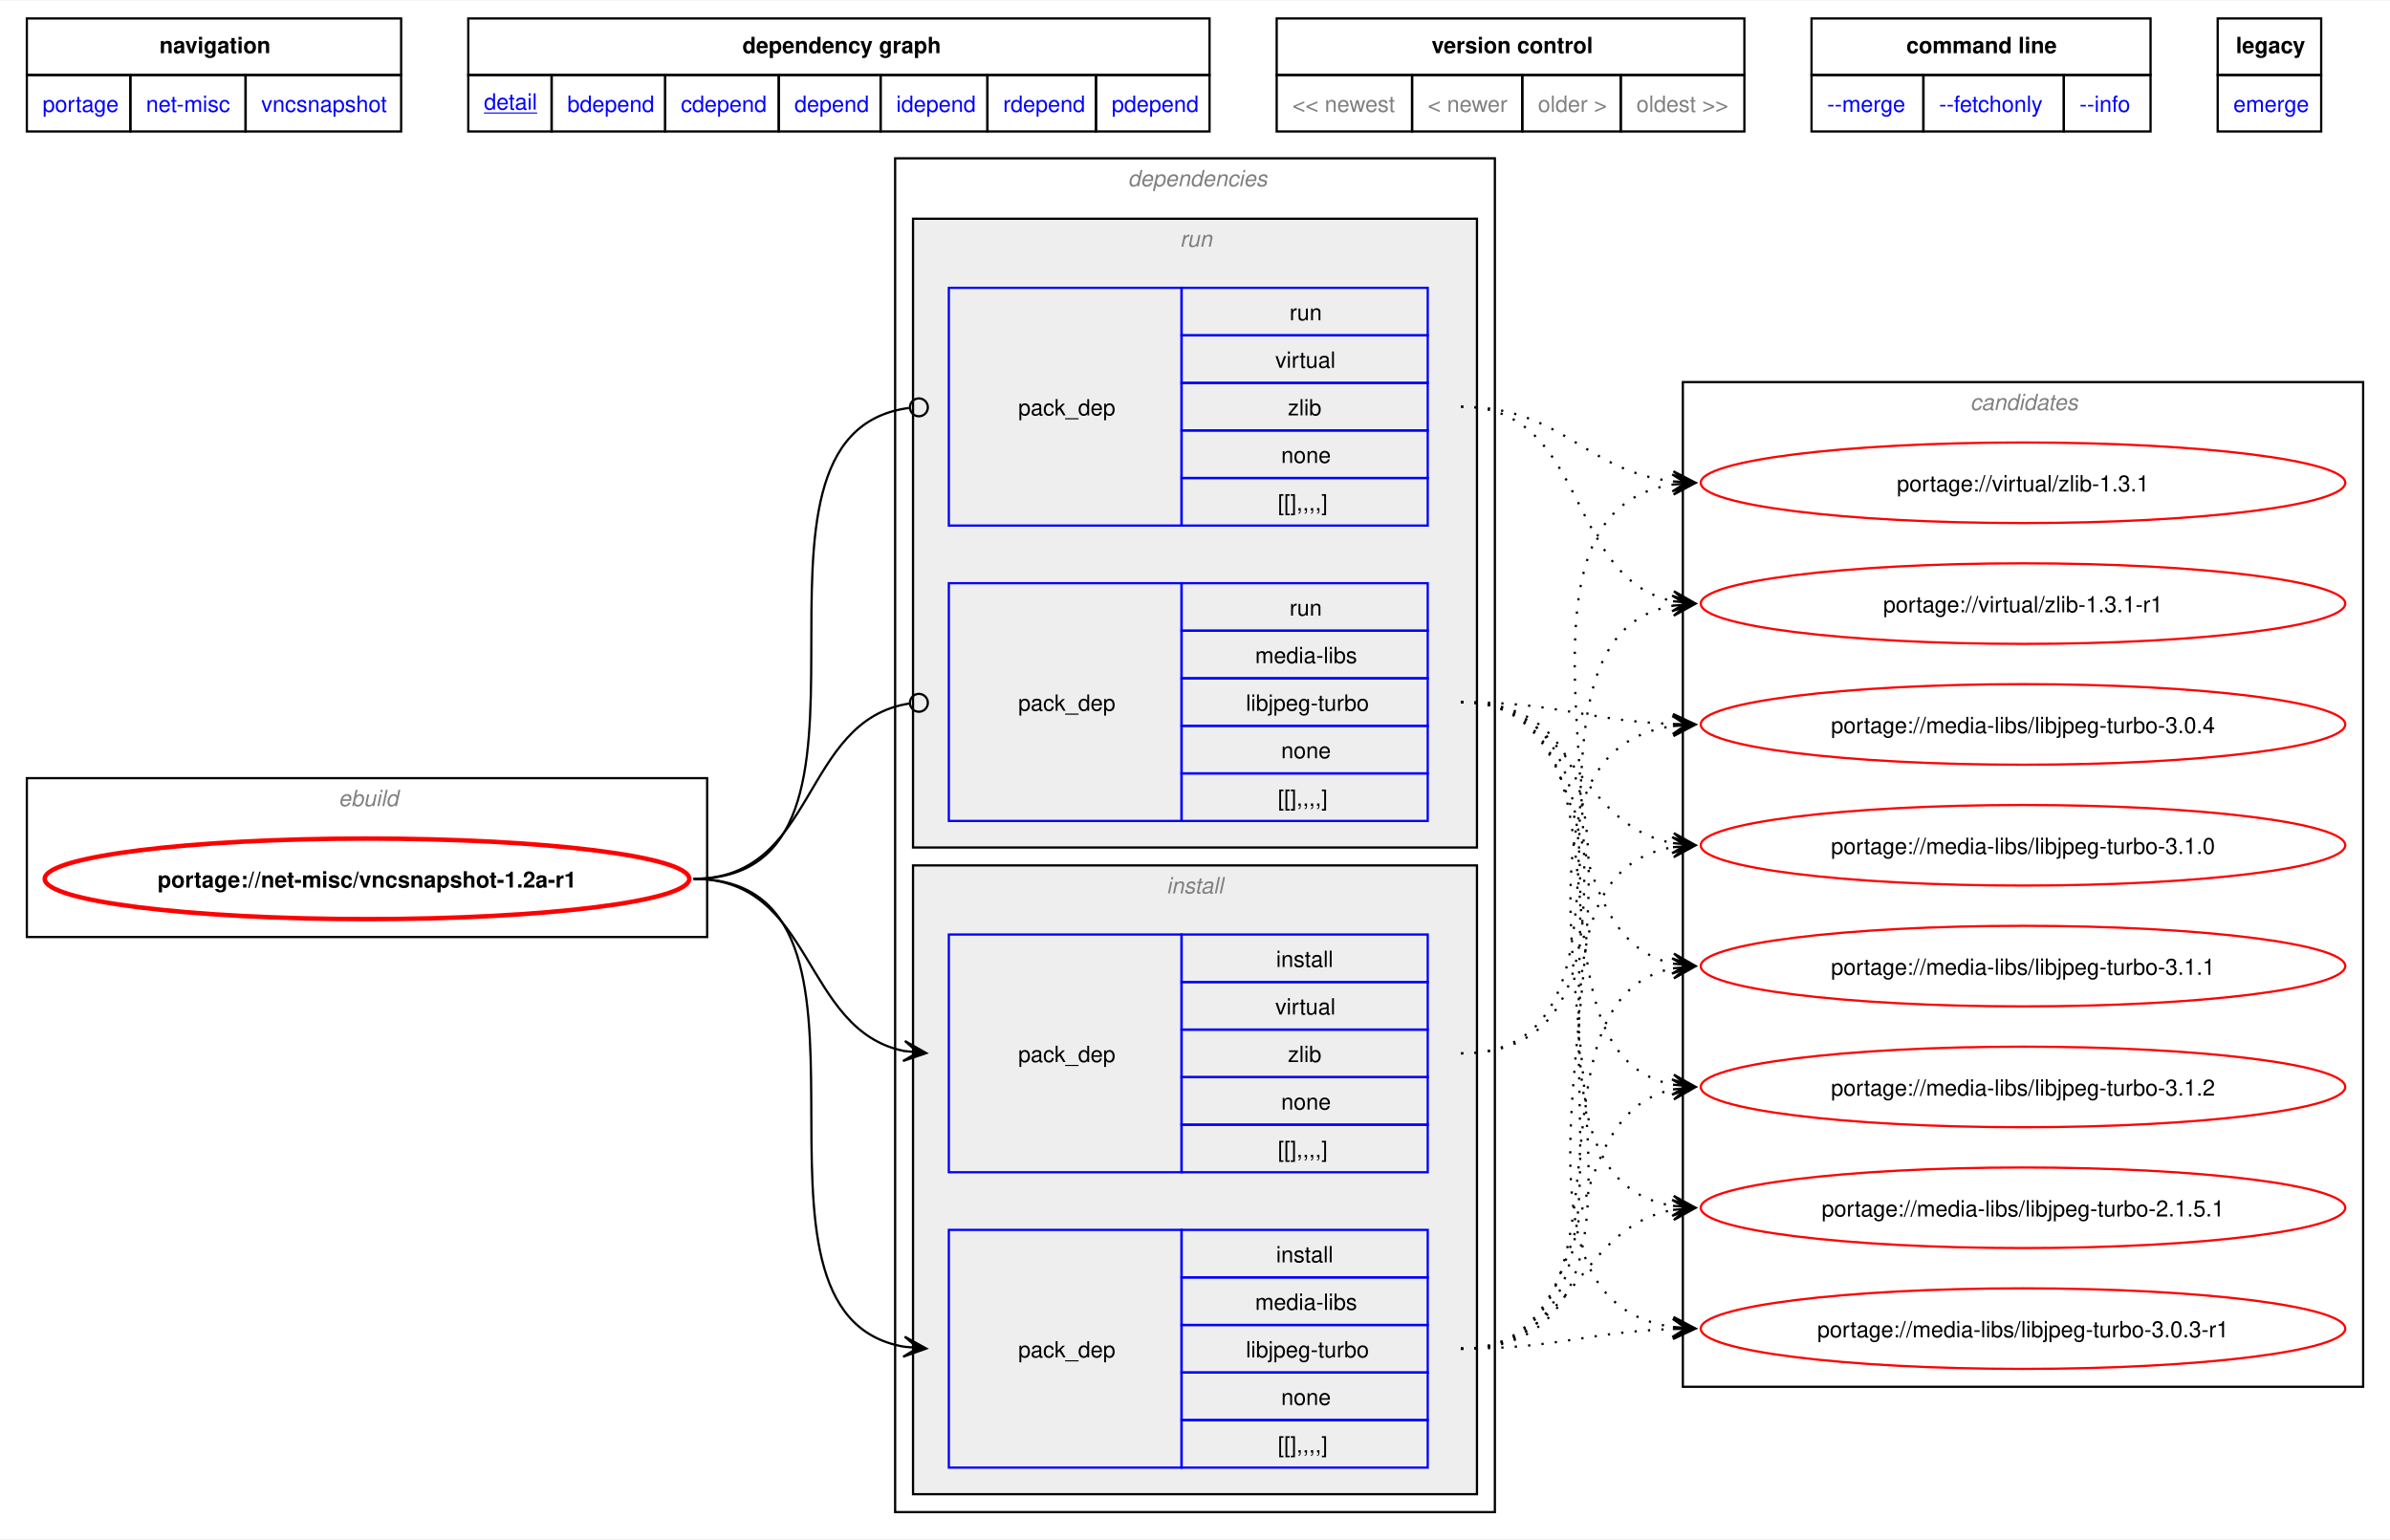
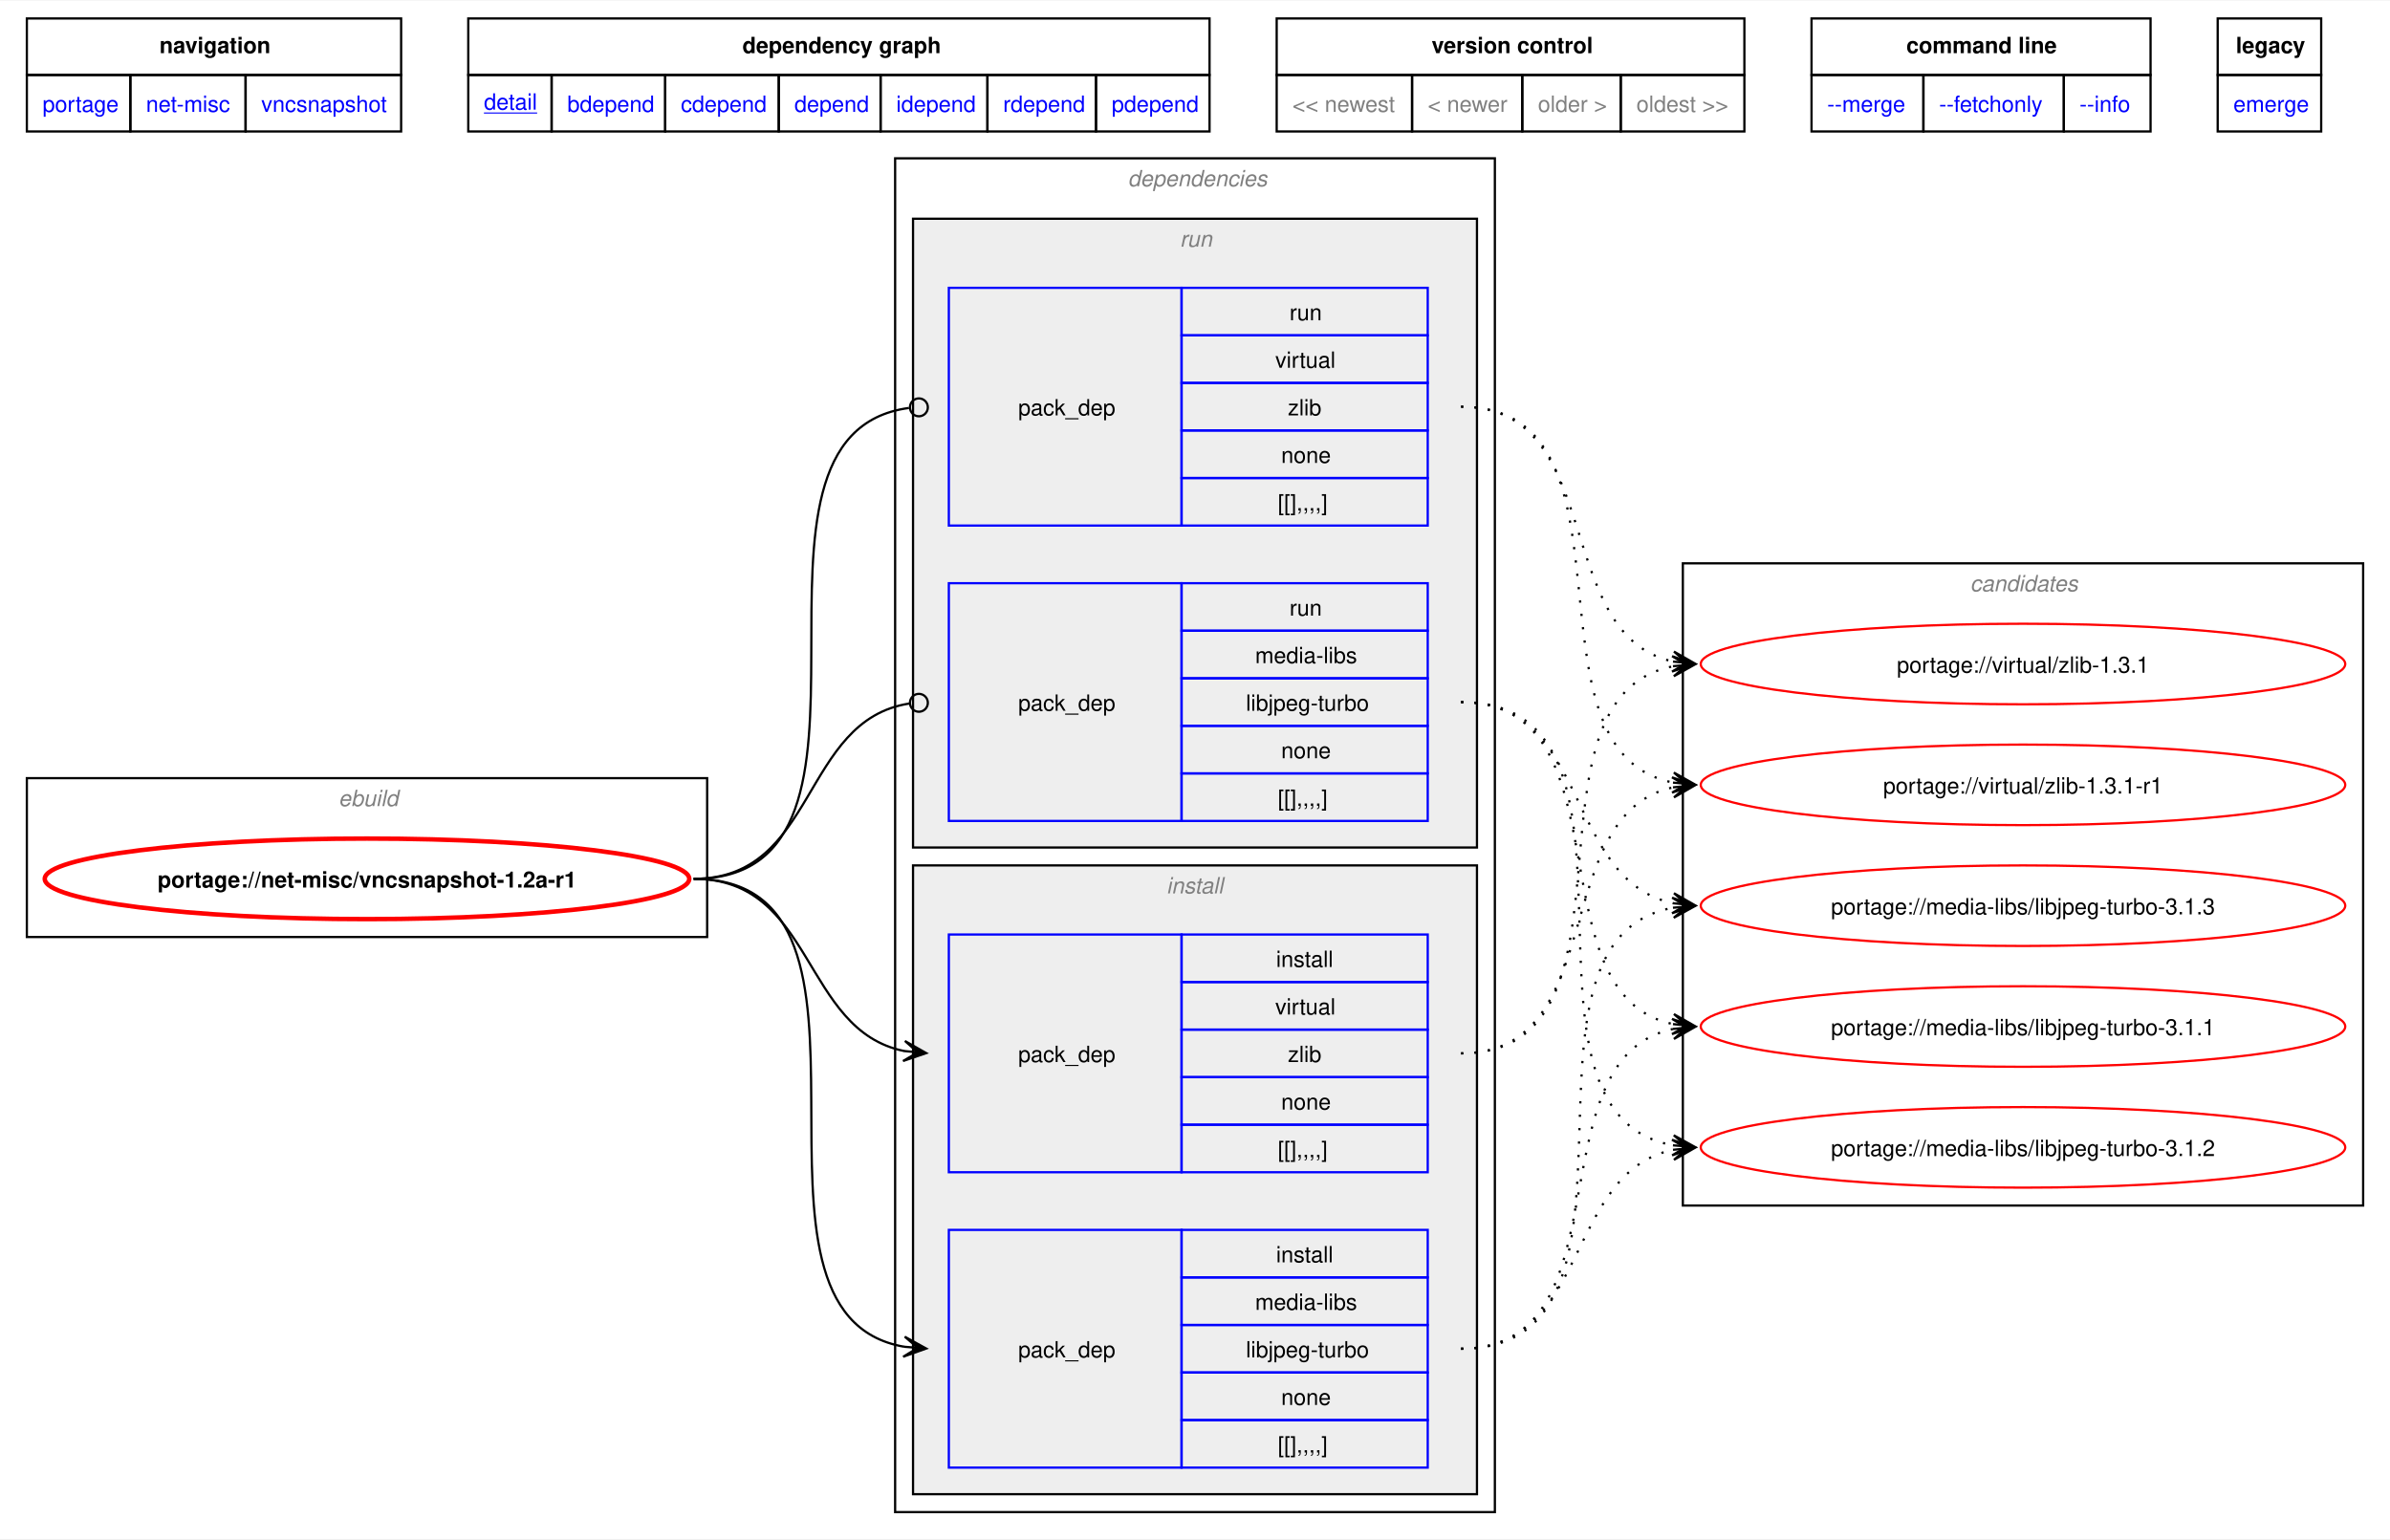
<svg xmlns="http://www.w3.org/2000/svg" xmlns:xlink="http://www.w3.org/1999/xlink" width="1068pt" height="688pt" viewBox="0.00 0.00 1068.00 687.50">
  <g id="graph0" class="graph" transform="scale(1 1) rotate(0) translate(4 683.5)">
    <polygon fill="white" stroke="none" points="-4,4 -4,-683.5 1064,-683.5 1064,4 -4,4" />
    <polygon fill="none" stroke="black" points="8,-650.25 8,-675.5 175.25,-675.5 175.25,-650.25 8,-650.25" />
    <text text-anchor="start" x="67.25" y="-660" font-family="Helvetica,sans-Serif" font-weight="bold" font-size="10.00">navigation</text>
    <polygon fill="none" stroke="black" points="205.25,-650.25 205.25,-675.5 536.5,-675.5 536.5,-650.25 205.25,-650.25" />
    <text text-anchor="start" x="327.75" y="-660" font-family="Helvetica,sans-Serif" font-weight="bold" font-size="10.00">dependency graph</text>
    <polygon fill="none" stroke="black" points="566.5,-650.25 566.5,-675.5 775.5,-675.5 775.5,-650.25 566.5,-650.25" />
    <text text-anchor="start" x="635.75" y="-660" font-family="Helvetica,sans-Serif" font-weight="bold" font-size="10.00">version control</text>
    <polygon fill="none" stroke="black" points="805.5,-650.25 805.5,-675.5 957,-675.5 957,-650.25 805.5,-650.25" />
    <text text-anchor="start" x="847.88" y="-660" font-family="Helvetica,sans-Serif" font-weight="bold" font-size="10.00">command line</text>
    <polygon fill="none" stroke="black" points="987,-650.25 987,-675.5 1033.25,-675.5 1033.25,-650.25 987,-650.25" />
    <text text-anchor="start" x="995.12" y="-660" font-family="Helvetica,sans-Serif" font-weight="bold" font-size="10.00">legacy</text>
    <g id="a_graph0_0">
      <a xlink:href="../index.html" xlink:title="repository">
        <polygon fill="none" stroke="black" points="8,-625 8,-650.25 54.25,-650.25 54.25,-625 8,-625" />
        <text text-anchor="start" x="15" y="-633.75" font-family="Helvetica,sans-Serif" font-size="10.00" fill="blue">portage</text>
      </a>
    </g>
    <g id="a_graph0_1">
      <a xlink:href="./index.html" xlink:title="repository">
        <polygon fill="none" stroke="black" points="54.25,-625 54.25,-650.25 105.75,-650.25 105.75,-625 54.25,-625" />
        <text text-anchor="start" x="61.25" y="-633.75" font-family="Helvetica,sans-Serif" font-size="10.00" fill="blue">net-misc</text>
      </a>
    </g>
    <g id="a_graph0_2">
      <a xlink:href="./vncsnapshot.html" xlink:title="repository">
        <polygon fill="none" stroke="black" points="105.75,-625 105.75,-650.25 175.25,-650.25 175.25,-625 105.75,-625" />
        <text text-anchor="start" x="112.75" y="-633.75" font-family="Helvetica,sans-Serif" font-size="10.00" fill="blue">vncsnapshot</text>
      </a>
    </g>
    <g id="a_graph0_3">
      <a xlink:href="../net-misc/vncsnapshot-1.2a-r1.svg" xlink:title="portage://net-misc/vncsnapshot-1.2a-r1">
        <polygon fill="none" stroke="black" points="205.25,-625 205.25,-650.25 242.5,-650.25 242.5,-625 205.25,-625" />
        <text text-anchor="start" x="212.25" y="-634.75" font-family="Helvetica,sans-Serif" text-decoration="underline" font-size="10.00" fill="blue">detail</text>
      </a>
    </g>
    <g id="a_graph0_4">
      <a xlink:href="../net-misc/vncsnapshot-1.2a-r1-bdepend.svg" xlink:title="portage://net-misc/vncsnapshot-1.2a-r1">
        <polygon fill="none" stroke="black" points="242.5,-625 242.5,-650.25 293.25,-650.25 293.25,-625 242.5,-625" />
        <text text-anchor="start" x="249.5" y="-633.75" font-family="Helvetica,sans-Serif" font-size="10.00" fill="blue">bdepend</text>
      </a>
    </g>
    <g id="a_graph0_5">
      <a xlink:href="../net-misc/vncsnapshot-1.2a-r1-cdepend.svg" xlink:title="portage://net-misc/vncsnapshot-1.2a-r1">
        <polygon fill="none" stroke="black" points="293.25,-625 293.25,-650.25 344,-650.25 344,-625 293.25,-625" />
        <text text-anchor="start" x="300.25" y="-633.75" font-family="Helvetica,sans-Serif" font-size="10.00" fill="blue">cdepend</text>
      </a>
    </g>
    <g id="a_graph0_6">
      <a xlink:href="../net-misc/vncsnapshot-1.2a-r1-depend.svg" xlink:title="portage://net-misc/vncsnapshot-1.2a-r1">
        <polygon fill="none" stroke="black" points="344,-625 344,-650.25 389.5,-650.25 389.5,-625 344,-625" />
        <text text-anchor="start" x="351" y="-633.75" font-family="Helvetica,sans-Serif" font-size="10.00" fill="blue">depend</text>
      </a>
    </g>
    <g id="a_graph0_7">
      <a xlink:href="../net-misc/vncsnapshot-1.2a-r1-idepend.svg" xlink:title="portage://net-misc/vncsnapshot-1.2a-r1">
        <polygon fill="none" stroke="black" points="389.5,-625 389.5,-650.25 437.25,-650.25 437.25,-625 389.5,-625" />
        <text text-anchor="start" x="396.5" y="-633.75" font-family="Helvetica,sans-Serif" font-size="10.00" fill="blue">idepend</text>
      </a>
    </g>
    <g id="a_graph0_8">
      <a xlink:href="../net-misc/vncsnapshot-1.2a-r1-rdepend.svg" xlink:title="portage://net-misc/vncsnapshot-1.2a-r1">
        <polygon fill="none" stroke="black" points="437.25,-625 437.25,-650.25 485.75,-650.25 485.75,-625 437.25,-625" />
        <text text-anchor="start" x="444.25" y="-633.75" font-family="Helvetica,sans-Serif" font-size="10.00" fill="blue">rdepend</text>
      </a>
    </g>
    <g id="a_graph0_9">
      <a xlink:href="../net-misc/vncsnapshot-1.2a-r1-pdepend.svg" xlink:title="portage://net-misc/vncsnapshot-1.2a-r1">
        <polygon fill="none" stroke="black" points="485.75,-625 485.75,-650.25 536.5,-650.25 536.5,-625 485.75,-625" />
        <text text-anchor="start" x="492.75" y="-633.75" font-family="Helvetica,sans-Serif" font-size="10.00" fill="blue">pdepend</text>
      </a>
    </g>
    <polygon fill="none" stroke="black" points="566.5,-625 566.5,-650.25 627,-650.25 627,-625 566.5,-625" />
    <text text-anchor="start" x="573.5" y="-633.75" font-family="Helvetica,sans-Serif" font-size="10.00" fill="gray">&lt;&lt; newest</text>
    <polygon fill="none" stroke="black" points="627,-625 627,-650.25 676.25,-650.25 676.25,-625 627,-625" />
    <text text-anchor="start" x="634" y="-633.75" font-family="Helvetica,sans-Serif" font-size="10.00" fill="gray">&lt; newer</text>
    <polygon fill="none" stroke="black" points="676.25,-625 676.25,-650.25 720.25,-650.25 720.25,-625 676.25,-625" />
    <text text-anchor="start" x="683.25" y="-633.75" font-family="Helvetica,sans-Serif" font-size="10.00" fill="gray">older &gt;</text>
    <polygon fill="none" stroke="black" points="720.25,-625 720.25,-650.25 775.5,-650.25 775.5,-625 720.25,-625" />
    <text text-anchor="start" x="727.25" y="-633.75" font-family="Helvetica,sans-Serif" font-size="10.00" fill="gray">oldest &gt;&gt;</text>
    <g id="a_graph0_10">
      <a xlink:href="../net-misc/vncsnapshot-1.2a-r1-merge.svg" xlink:title="portage://net-misc/vncsnapshot-1.2a-r1">
        <polygon fill="none" stroke="black" points="805.5,-625 805.5,-650.25 855.5,-650.25 855.5,-625 805.5,-625" />
        <text text-anchor="start" x="812.5" y="-633.75" font-family="Helvetica,sans-Serif" font-size="10.00" fill="blue">--merge </text>
      </a>
    </g>
    <g id="a_graph0_11">
      <a xlink:href="../net-misc/vncsnapshot-1.2a-r1-fetchonly.svg" xlink:title="portage://net-misc/vncsnapshot-1.2a-r1">
        <polygon fill="none" stroke="black" points="855.5,-625 855.5,-650.25 918.25,-650.25 918.25,-625 855.5,-625" />
        <text text-anchor="start" x="862.5" y="-633.75" font-family="Helvetica,sans-Serif" font-size="10.00" fill="blue">--fetchonly </text>
      </a>
    </g>
    <g id="a_graph0_12">
      <a xlink:href="../net-misc/vncsnapshot-1.2a-r1-info.svg" xlink:title="portage://net-misc/vncsnapshot-1.2a-r1">
        <polygon fill="none" stroke="black" points="918.25,-625 918.25,-650.25 957,-650.25 957,-625 918.25,-625" />
        <text text-anchor="start" x="925.25" y="-633.75" font-family="Helvetica,sans-Serif" font-size="10.00" fill="blue">--info </text>
      </a>
    </g>
    <g id="a_graph0_13">
      <a xlink:href="../net-misc/vncsnapshot-1.2a-r1-emerge.svg" xlink:title="portage://net-misc/vncsnapshot-1.2a-r1">
        <polygon fill="none" stroke="black" points="987,-625 987,-650.25 1033.25,-650.25 1033.25,-625 987,-625" />
        <text text-anchor="start" x="994" y="-633.75" font-family="Helvetica,sans-Serif" font-size="10.00" fill="blue">emerge</text>
      </a>
    </g>
    <g id="clust1" class="cluster">
      <polygon fill="none" stroke="black" points="8,-265 8,-336 312,-336 312,-265 8,-265" />
      <text text-anchor="start" x="147.25" y="-323.5" font-family="Helvetica,sans-Serif" font-style="italic" font-size="10.00" fill="gray">ebuild</text>
    </g>
    <g id="clust2" class="cluster">
      <polygon fill="none" stroke="black" points="396,-8 396,-613 664,-613 664,-8 396,-8" />
      <text text-anchor="start" x="500" y="-600.5" font-family="Helvetica,sans-Serif" font-style="italic" font-size="10.00" fill="gray">dependencies</text>
    </g>
    <g id="clust3" class="cluster">
      <polygon fill="#eeeeee" stroke="black" points="404,-16 404,-297 656,-297 656,-16 404,-16" />
      <text text-anchor="start" x="517.25" y="-284.5" font-family="Helvetica,sans-Serif" font-style="italic" font-size="10.00" fill="gray">install</text>
    </g>
    <g id="clust7" class="cluster">
      <polygon fill="#eeeeee" stroke="black" points="404,-305 404,-586 656,-586 656,-305 404,-305" />
      <text text-anchor="start" x="523.25" y="-573.5" font-family="Helvetica,sans-Serif" font-style="italic" font-size="10.00" fill="gray">run</text>
    </g>
    <g id="clust10" class="cluster">
-       <polygon fill="none" stroke="black" points="748,-64 748,-513 1052,-513 1052,-64 748,-64" />
-       <text text-anchor="start" x="876.38" y="-500.5" font-family="Helvetica,sans-Serif" font-style="italic" font-size="10.00" fill="gray">candidates</text>
+       <polygon fill="none" stroke="black" points="748,-145 748,-432 1052,-432 1052,-145 748,-145" />
+       <text text-anchor="start" x="876.38" y="-419.5" font-family="Helvetica,sans-Serif" font-style="italic" font-size="10.00" fill="gray">candidates</text>
    </g>
    <g id="node1" class="node">
      <g id="a_node1">
        <a xlink:href="../net-misc/vncsnapshot-1.2a-r1.svg" xlink:title="portage://net-misc/vncsnapshot-1.2a-r1">
          <ellipse fill="none" stroke="red" stroke-width="2" cx="160" cy="-291" rx="144" ry="18" />
          <text text-anchor="middle" x="160" y="-287.12" font-family="Helvetica,sans-Serif" font-weight="bold" font-size="10.00">portage://net-misc/vncsnapshot-1.2a-r1</text>
        </a>
      </g>
    </g>
    <g id="node2" class="node">
      <polygon fill="none" stroke="blue" points="420,-27.88 420,-134.12 524,-134.12 524,-27.88 420,-27.88" />
      <text text-anchor="start" x="451" y="-77.12" font-family="Helvetica,sans-Serif" font-size="10.00">pack_dep</text>
      <polygon fill="none" stroke="blue" points="524,-112.88 524,-134.12 634,-134.12 634,-112.88 524,-112.88" />
      <text text-anchor="start" x="566.25" y="-119.62" font-family="Helvetica,sans-Serif" font-size="10.00">install</text>
      <polygon fill="none" stroke="blue" points="524,-91.62 524,-112.88 634,-112.88 634,-91.62 524,-91.62" />
      <text text-anchor="start" x="556.88" y="-98.38" font-family="Helvetica,sans-Serif" font-size="10.00">media-libs</text>
      <polygon fill="none" stroke="blue" points="524,-70.38 524,-91.62 634,-91.62 634,-70.38 524,-70.38" />
      <text text-anchor="start" x="552.75" y="-77.12" font-family="Helvetica,sans-Serif" font-size="10.00">libjpeg-turbo</text>
      <polygon fill="none" stroke="blue" points="524,-49.12 524,-70.38 634,-70.38 634,-49.12 524,-49.12" />
      <text text-anchor="start" x="568.5" y="-55.88" font-family="Helvetica,sans-Serif" font-size="10.00">none</text>
      <polygon fill="none" stroke="blue" points="524,-27.88 524,-49.12 634,-49.12 634,-27.88 524,-27.88" />
      <text text-anchor="start" x="567" y="-34.62" font-family="Helvetica,sans-Serif" font-size="10.00">[[],,,,]</text>
    </g>
    <g id="edge1" class="edge">
      <path fill="none" stroke="black" d="M305.98,-291C406.38,-291 314.33,-96.69 400.07,-81.89" />
      <polygon fill="black" stroke="black" points="409.9,-81.1 400.29,-86.39 406.13,-81.4 399.93,-81.9 399.93,-81.9 399.93,-81.9 406.13,-81.4 399.57,-77.42 409.9,-81.1" />
    </g>
    <g id="node3" class="node">
      <polygon fill="none" stroke="blue" points="420,-159.88 420,-266.12 524,-266.12 524,-159.88 420,-159.88" />
      <text text-anchor="start" x="451" y="-209.12" font-family="Helvetica,sans-Serif" font-size="10.00">pack_dep</text>
      <polygon fill="none" stroke="blue" points="524,-244.88 524,-266.12 634,-266.12 634,-244.88 524,-244.88" />
      <text text-anchor="start" x="566.25" y="-251.62" font-family="Helvetica,sans-Serif" font-size="10.00">install</text>
      <polygon fill="none" stroke="blue" points="524,-223.62 524,-244.88 634,-244.88 634,-223.62 524,-223.62" />
      <text text-anchor="start" x="565.88" y="-230.38" font-family="Helvetica,sans-Serif" font-size="10.00">virtual</text>
      <polygon fill="none" stroke="blue" points="524,-202.38 524,-223.62 634,-223.62 634,-202.38 524,-202.38" />
      <text text-anchor="start" x="571.5" y="-209.12" font-family="Helvetica,sans-Serif" font-size="10.00">zlib</text>
      <polygon fill="none" stroke="blue" points="524,-181.12 524,-202.38 634,-202.38 634,-181.12 524,-181.12" />
      <text text-anchor="start" x="568.5" y="-187.88" font-family="Helvetica,sans-Serif" font-size="10.00">none</text>
      <polygon fill="none" stroke="blue" points="524,-159.88 524,-181.12 634,-181.12 634,-159.88 524,-159.88" />
      <text text-anchor="start" x="567" y="-166.62" font-family="Helvetica,sans-Serif" font-size="10.00">[[],,,,]</text>
    </g>
    <g id="edge2" class="edge">
      <path fill="none" stroke="black" d="M305.98,-291C360.18,-291 354.14,-223.3 400.11,-214.04" />
      <polygon fill="black" stroke="black" points="409.9,-213.12 400.37,-218.54 406.13,-213.47 399.94,-214.06 399.94,-214.06 399.94,-214.06 406.13,-213.47 399.52,-209.58 409.9,-213.12" />
    </g>
    <g id="node4" class="node">
      <polygon fill="none" stroke="blue" points="420,-316.88 420,-423.12 524,-423.12 524,-316.88 420,-316.88" />
      <text text-anchor="start" x="451" y="-366.12" font-family="Helvetica,sans-Serif" font-size="10.00">pack_dep</text>
      <polygon fill="none" stroke="blue" points="524,-401.88 524,-423.12 634,-423.12 634,-401.88 524,-401.88" />
      <text text-anchor="start" x="572.25" y="-408.62" font-family="Helvetica,sans-Serif" font-size="10.00">run</text>
      <polygon fill="none" stroke="blue" points="524,-380.62 524,-401.88 634,-401.88 634,-380.62 524,-380.62" />
      <text text-anchor="start" x="556.88" y="-387.38" font-family="Helvetica,sans-Serif" font-size="10.00">media-libs</text>
      <polygon fill="none" stroke="blue" points="524,-359.38 524,-380.62 634,-380.62 634,-359.38 524,-359.38" />
      <text text-anchor="start" x="552.75" y="-366.12" font-family="Helvetica,sans-Serif" font-size="10.00">libjpeg-turbo</text>
      <polygon fill="none" stroke="blue" points="524,-338.12 524,-359.38 634,-359.38 634,-338.12 524,-338.12" />
      <text text-anchor="start" x="568.5" y="-344.88" font-family="Helvetica,sans-Serif" font-size="10.00">none</text>
      <polygon fill="none" stroke="blue" points="524,-316.88 524,-338.12 634,-338.12 634,-316.88 524,-316.88" />
      <text text-anchor="start" x="567" y="-323.62" font-family="Helvetica,sans-Serif" font-size="10.00">[[],,,,]</text>
    </g>
    <g id="edge3" class="edge">
      <path fill="none" stroke="black" d="M305.98,-291C361.34,-291 353.71,-361.89 402.43,-369.36" />
      <ellipse fill="none" stroke="black" cx="406.62" cy="-369.67" rx="4" ry="4" />
    </g>
    <g id="node5" class="node">
      <polygon fill="none" stroke="blue" points="420,-448.88 420,-555.12 524,-555.12 524,-448.88 420,-448.88" />
      <text text-anchor="start" x="451" y="-498.12" font-family="Helvetica,sans-Serif" font-size="10.00">pack_dep</text>
      <polygon fill="none" stroke="blue" points="524,-533.88 524,-555.12 634,-555.12 634,-533.88 524,-533.88" />
      <text text-anchor="start" x="572.25" y="-540.62" font-family="Helvetica,sans-Serif" font-size="10.00">run</text>
      <polygon fill="none" stroke="blue" points="524,-512.62 524,-533.88 634,-533.88 634,-512.62 524,-512.62" />
      <text text-anchor="start" x="565.88" y="-519.38" font-family="Helvetica,sans-Serif" font-size="10.00">virtual</text>
      <polygon fill="none" stroke="blue" points="524,-491.38 524,-512.62 634,-512.62 634,-491.38 524,-491.38" />
      <text text-anchor="start" x="571.5" y="-498.12" font-family="Helvetica,sans-Serif" font-size="10.00">zlib</text>
      <polygon fill="none" stroke="blue" points="524,-470.12 524,-491.38 634,-491.38 634,-470.12 524,-470.12" />
      <text text-anchor="start" x="568.5" y="-476.88" font-family="Helvetica,sans-Serif" font-size="10.00">none</text>
      <polygon fill="none" stroke="blue" points="524,-448.88 524,-470.12 634,-470.12 634,-448.88 524,-448.88" />
      <text text-anchor="start" x="567" y="-455.62" font-family="Helvetica,sans-Serif" font-size="10.00">[[],,,,]</text>
    </g>
    <g id="edge4" class="edge">
      <path fill="none" stroke="black" d="M305.98,-291C407.58,-291 312.47,-489.42 402.16,-501.43" />
      <ellipse fill="none" stroke="black" cx="406.62" cy="-501.71" rx="4" ry="4" />
    </g>
    <g id="node6" class="node">
      <g id="a_node6">
-         <a xlink:href="../media-libs/libjpeg-turbo-3.1.2.svg" xlink:title="portage://media-libs/libjpeg-turbo-3.1.2">
-           <ellipse fill="none" stroke="red" cx="900" cy="-198" rx="144" ry="18" />
-           <text text-anchor="middle" x="900" y="-194.12" font-family="Helvetica,sans-Serif" font-size="10.00">portage://media-libs/libjpeg-turbo-3.1.2</text>
+         <a xlink:href="../media-libs/libjpeg-turbo-3.1.3.svg" xlink:title="portage://media-libs/libjpeg-turbo-3.1.3">
+           <ellipse fill="none" stroke="red" cx="900" cy="-279" rx="144" ry="18" />
+           <text text-anchor="middle" x="900" y="-275.12" font-family="Helvetica,sans-Serif" font-size="10.00">portage://media-libs/libjpeg-turbo-3.1.3</text>
        </a>
      </g>
    </g>
    <g id="edge5" class="edge">
-       <path fill="none" stroke="black" stroke-dasharray="1,5" d="M648.89,-81C715.05,-81 688.19,-185.12 743.82,-196.92" />
-       <polygon fill="black" stroke="black" points="753.55,-197.88 743.16,-201.37 749.79,-197.51 743.6,-196.9 743.6,-196.9 743.6,-196.9 749.79,-197.51 744.04,-192.42 753.55,-197.88" />
+       <path fill="none" stroke="black" stroke-dasharray="1,5" d="M648.89,-81C744.78,-81 662,-263.83 743.93,-278.12" />
+       <polygon fill="black" stroke="black" points="753.55,-278.9 743.22,-282.57 749.78,-278.59 743.58,-278.09 743.58,-278.09 743.58,-278.09 749.78,-278.59 743.95,-273.6 753.55,-278.9" />
    </g>
    <g id="node7" class="node">
      <g id="a_node7">
-         <a xlink:href="../media-libs/libjpeg-turbo-3.1.1.svg" xlink:title="portage://media-libs/libjpeg-turbo-3.1.1">
-           <ellipse fill="none" stroke="red" cx="900" cy="-252" rx="144" ry="18" />
-           <text text-anchor="middle" x="900" y="-248.12" font-family="Helvetica,sans-Serif" font-size="10.00">portage://media-libs/libjpeg-turbo-3.1.1</text>
+         <a xlink:href="../media-libs/libjpeg-turbo-3.1.2.svg" xlink:title="portage://media-libs/libjpeg-turbo-3.1.2">
+           <ellipse fill="none" stroke="red" cx="900" cy="-171" rx="144" ry="18" />
+           <text text-anchor="middle" x="900" y="-167.12" font-family="Helvetica,sans-Serif" font-size="10.00">portage://media-libs/libjpeg-turbo-3.1.2</text>
        </a>
      </g>
    </g>
    <g id="edge6" class="edge">
-       <path fill="none" stroke="black" stroke-dasharray="1,5" d="M648.89,-81C734.26,-81 671.6,-236.98 743.67,-251" />
-       <polygon fill="black" stroke="black" points="753.55,-251.89 743.19,-255.47 749.79,-251.55 743.59,-250.99 743.59,-250.99 743.59,-250.99 749.79,-251.55 744,-246.51 753.55,-251.89" />
+       <path fill="none" stroke="black" stroke-dasharray="1,5" d="M648.89,-81C706.67,-81 694.95,-159.77 743.77,-169.93" />
+       <polygon fill="black" stroke="black" points="753.55,-170.88 743.16,-174.39 749.79,-170.51 743.6,-169.91 743.6,-169.91 743.6,-169.91 749.79,-170.51 744.04,-165.43 753.55,-170.88" />
    </g>
    <g id="node8" class="node">
      <g id="a_node8">
-         <a xlink:href="../media-libs/libjpeg-turbo-3.1.0.svg" xlink:title="portage://media-libs/libjpeg-turbo-3.1.0">
-           <ellipse fill="none" stroke="red" cx="900" cy="-306" rx="144" ry="18" />
-           <text text-anchor="middle" x="900" y="-302.12" font-family="Helvetica,sans-Serif" font-size="10.00">portage://media-libs/libjpeg-turbo-3.1.0</text>
+         <a xlink:href="../media-libs/libjpeg-turbo-3.1.1.svg" xlink:title="portage://media-libs/libjpeg-turbo-3.1.1">
+           <ellipse fill="none" stroke="red" cx="900" cy="-225" rx="144" ry="18" />
+           <text text-anchor="middle" x="900" y="-221.12" font-family="Helvetica,sans-Serif" font-size="10.00">portage://media-libs/libjpeg-turbo-3.1.1</text>
        </a>
      </g>
    </g>
    <g id="edge7" class="edge">
-       <path fill="none" stroke="black" stroke-dasharray="1,5" d="M648.89,-81C755.41,-81 652.27,-290.03 743.65,-305.14" />
-       <polygon fill="black" stroke="black" points="753.55,-305.91 743.23,-309.62 749.78,-305.61 743.58,-305.13 743.58,-305.13 743.58,-305.13 749.78,-305.61 743.93,-300.65 753.55,-305.91" />
+       <path fill="none" stroke="black" stroke-dasharray="1,5" d="M648.89,-81C724.29,-81 680.37,-210.75 743.65,-223.92" />
+       <polygon fill="black" stroke="black" points="753.55,-224.88 743.17,-228.4 749.79,-224.52 743.6,-223.92 743.6,-223.92 743.6,-223.92 749.79,-224.52 744.03,-219.44 753.55,-224.88" />
    </g>
    <g id="node9" class="node">
      <g id="a_node9">
-         <a xlink:href="../media-libs/libjpeg-turbo-3.0.4.svg" xlink:title="portage://media-libs/libjpeg-turbo-3.0.4">
-           <ellipse fill="none" stroke="red" cx="900" cy="-360" rx="144" ry="18" />
-           <text text-anchor="middle" x="900" y="-356.12" font-family="Helvetica,sans-Serif" font-size="10.00">portage://media-libs/libjpeg-turbo-3.0.4</text>
+         <a xlink:href="../virtual/zlib-1.3.1-r1.svg" xlink:title="portage://virtual/zlib-1.3.1-r1">
+           <ellipse fill="none" stroke="red" cx="900" cy="-333" rx="144" ry="18" />
+           <text text-anchor="middle" x="900" y="-329.12" font-family="Helvetica,sans-Serif" font-size="10.00">portage://virtual/zlib-1.3.1-r1</text>
        </a>
      </g>
    </g>
    <g id="edge8" class="edge">
-       <path fill="none" stroke="black" stroke-dasharray="1,5" d="M648.89,-81C777.63,-81 631.23,-343.89 743.85,-359.3" />
-       <polygon fill="black" stroke="black" points="753.55,-359.92 743.28,-363.77 749.78,-359.68 743.57,-359.28 743.57,-359.28 743.57,-359.28 749.78,-359.68 743.86,-354.79 753.55,-359.92" />
+       <path fill="none" stroke="black" stroke-dasharray="1,5" d="M648.89,-213C715.98,-213 687.42,-319.79 743.68,-331.89" />
+       <polygon fill="black" stroke="black" points="753.55,-332.88 743.15,-336.36 749.79,-332.5 743.6,-331.88 743.6,-331.88 743.6,-331.88 749.79,-332.5 744.05,-327.4 753.55,-332.88" />
    </g>
    <g id="node10" class="node">
      <g id="a_node10">
-         <a xlink:href="../media-libs/libjpeg-turbo-3.0.3-r1.svg" xlink:title="portage://media-libs/libjpeg-turbo-3.0.3-r1">
-           <ellipse fill="none" stroke="red" cx="900" cy="-90" rx="144" ry="18" />
-           <text text-anchor="middle" x="900" y="-86.12" font-family="Helvetica,sans-Serif" font-size="10.00">portage://media-libs/libjpeg-turbo-3.0.3-r1</text>
+         <a xlink:href="../virtual/zlib-1.3.1.svg" xlink:title="portage://virtual/zlib-1.3.1">
+           <ellipse fill="none" stroke="red" cx="900" cy="-387" rx="144" ry="18" />
+           <text text-anchor="middle" x="900" y="-383.12" font-family="Helvetica,sans-Serif" font-size="10.00">portage://virtual/zlib-1.3.1</text>
        </a>
      </g>
    </g>
    <g id="edge9" class="edge">
-       <path fill="none" stroke="black" stroke-dasharray="1,5" d="M648.89,-81C692.24,-81 705.42,-88.58 743.83,-89.83" />
-       <polygon fill="black" stroke="black" points="753.55,-89.98 743.48,-94.32 749.77,-89.92 743.55,-89.82 743.55,-89.82 743.55,-89.82 749.77,-89.92 743.62,-85.32 753.55,-89.98" />
-     </g>
-     <g id="node11" class="node">
-       <g id="a_node11">
-         <a xlink:href="../media-libs/libjpeg-turbo-2.1.5.1.svg" xlink:title="portage://media-libs/libjpeg-turbo-2.1.5.1">
-           <ellipse fill="none" stroke="red" cx="900" cy="-144" rx="144" ry="18" />
-           <text text-anchor="middle" x="900" y="-140.12" font-family="Helvetica,sans-Serif" font-size="10.00">portage://media-libs/libjpeg-turbo-2.1.5.1</text>
-         </a>
-       </g>
+       <path fill="none" stroke="black" stroke-dasharray="1,5" d="M648.89,-213C735.52,-213 670.39,-372.37 743.99,-386.06" />
+       <polygon fill="black" stroke="black" points="753.55,-386.89 743.2,-390.51 749.78,-386.57 743.59,-386.03 743.59,-386.03 743.59,-386.03 749.78,-386.57 743.98,-381.55 753.55,-386.89" />
    </g>
    <g id="edge10" class="edge">
-       <path fill="none" stroke="black" stroke-dasharray="1,5" d="M648.89,-81C699.69,-81 700.23,-135.22 743.77,-143.06" />
-       <polygon fill="black" stroke="black" points="753.55,-143.9 743.2,-147.53 749.78,-143.57 743.59,-143.05 743.59,-143.05 743.59,-143.05 749.78,-143.57 743.97,-138.56 753.55,-143.9" />
-     </g>
-     <g id="node12" class="node">
-       <g id="a_node12">
-         <a xlink:href="../virtual/zlib-1.3.1-r1.svg" xlink:title="portage://virtual/zlib-1.3.1-r1">
-           <ellipse fill="none" stroke="red" cx="900" cy="-414" rx="144" ry="18" />
-           <text text-anchor="middle" x="900" y="-410.12" font-family="Helvetica,sans-Serif" font-size="10.00">portage://virtual/zlib-1.3.1-r1</text>
-         </a>
-       </g>
+       <path fill="none" stroke="black" stroke-dasharray="1,5" d="M648.89,-370C706.94,-370 694.73,-290.35 743.73,-280.09" />
+       <polygon fill="black" stroke="black" points="753.55,-279.12 744.04,-284.58 749.79,-279.49 743.6,-280.1 743.6,-280.1 743.6,-280.1 749.79,-279.49 743.16,-275.62 753.55,-279.12" />
    </g>
    <g id="edge11" class="edge">
-       <path fill="none" stroke="black" stroke-dasharray="1,5" d="M648.89,-213C745.91,-213 661,-398.6 743.81,-413.1" />
-       <polygon fill="black" stroke="black" points="753.55,-413.9 743.22,-417.57 749.78,-413.59 743.58,-413.09 743.58,-413.09 743.58,-413.09 749.78,-413.59 743.95,-408.6 753.55,-413.9" />
-     </g>
-     <g id="node13" class="node">
-       <g id="a_node13">
-         <a xlink:href="../virtual/zlib-1.3.1.svg" xlink:title="portage://virtual/zlib-1.3.1">
-           <ellipse fill="none" stroke="red" cx="900" cy="-468" rx="144" ry="18" />
-           <text text-anchor="middle" x="900" y="-464.12" font-family="Helvetica,sans-Serif" font-size="10.00">portage://virtual/zlib-1.3.1</text>
-         </a>
-       </g>
+       <path fill="none" stroke="black" stroke-dasharray="1,5" d="M648.89,-370C745.16,-370 661.67,-186.24 743.89,-171.89" />
+       <polygon fill="black" stroke="black" points="753.55,-171.1 743.95,-176.4 749.78,-171.41 743.58,-171.91 743.58,-171.91 743.58,-171.91 749.78,-171.41 743.22,-167.43 753.55,-171.1" />
    </g>
    <g id="edge12" class="edge">
-       <path fill="none" stroke="black" stroke-dasharray="1,5" d="M648.89,-213C767.65,-213 640.77,-451.83 743.7,-467.22" />
-       <polygon fill="black" stroke="black" points="753.55,-467.91 743.26,-471.7 749.78,-467.65 743.57,-467.21 743.57,-467.21 743.57,-467.21 749.78,-467.65 743.89,-462.72 753.55,-467.91" />
+       <path fill="none" stroke="black" stroke-dasharray="1,5" d="M648.89,-370C724.63,-370 680.08,-239.35 743.61,-226.08" />
+       <polygon fill="black" stroke="black" points="753.55,-225.12 744.03,-230.56 749.79,-225.48 743.6,-226.08 743.6,-226.08 743.6,-226.08 749.79,-225.48 743.16,-221.61 753.55,-225.12" />
    </g>
    <g id="edge13" class="edge">
-       <path fill="none" stroke="black" stroke-dasharray="1,5" d="M648.89,-370C734.62,-370 671.29,-213.11 743.63,-199.01" />
-       <polygon fill="black" stroke="black" points="753.55,-198.11 744,-203.49 749.79,-198.45 743.59,-199.01 743.59,-199.01 743.59,-199.01 749.79,-198.45 743.19,-194.53 753.55,-198.11" />
+       <path fill="none" stroke="black" stroke-dasharray="1,5" d="M648.89,-502C733.54,-502 672.22,-347.84 743.76,-333.99" />
+       <polygon fill="black" stroke="black" points="753.55,-333.11 744,-338.49 749.79,-333.45 743.59,-334.01 743.59,-334.01 743.59,-334.01 749.79,-333.45 743.19,-329.53 753.55,-333.11" />
    </g>
    <g id="edge14" class="edge">
-       <path fill="none" stroke="black" stroke-dasharray="1,5" d="M648.89,-370C715.36,-370 687.94,-264.99 743.77,-253.09" />
-       <polygon fill="black" stroke="black" points="753.55,-252.12 744.05,-257.59 749.79,-252.49 743.6,-253.11 743.6,-253.11 743.6,-253.11 749.79,-252.49 743.16,-248.63 753.55,-252.12" />
-     </g>
-     <g id="edge15" class="edge">
-       <path fill="none" stroke="black" stroke-dasharray="1,5" d="M648.89,-370C699.9,-370 700.06,-314.92 743.73,-306.95" />
-       <polygon fill="black" stroke="black" points="753.55,-306.1 743.98,-311.45 749.78,-306.43 743.59,-306.97 743.59,-306.97 743.59,-306.97 749.78,-306.43 743.2,-302.48 753.55,-306.1" />
-     </g>
-     <g id="edge16" class="edge">
-       <path fill="none" stroke="black" stroke-dasharray="1,5" d="M648.89,-370C692.28,-370 705.4,-361.57 743.82,-360.19" />
-       <polygon fill="black" stroke="black" points="753.55,-360.02 743.63,-364.69 749.77,-360.09 743.55,-360.2 743.55,-360.2 743.55,-360.2 749.77,-360.09 743.47,-355.7 753.55,-360.02" />
-     </g>
-     <g id="edge17" class="edge">
-       <path fill="none" stroke="black" stroke-dasharray="1,5" d="M648.89,-370C778.03,-370 630.86,-106.17 743.81,-90.71" />
-       <polygon fill="black" stroke="black" points="753.55,-90.08 743.86,-95.21 749.78,-90.32 743.57,-90.72 743.57,-90.72 743.57,-90.72 749.78,-90.32 743.28,-86.23 753.55,-90.08" />
-     </g>
-     <g id="edge18" class="edge">
-       <path fill="none" stroke="black" stroke-dasharray="1,5" d="M648.89,-370C755.8,-370 651.93,-160.04 743.61,-144.86" />
-       <polygon fill="black" stroke="black" points="753.55,-144.09 743.93,-149.35 749.78,-144.39 743.58,-144.87 743.58,-144.87 743.58,-144.87 749.78,-144.39 743.23,-140.38 753.55,-144.09" />
-     </g>
-     <g id="edge19" class="edge">
-       <path fill="none" stroke="black" stroke-dasharray="1,5" d="M648.89,-502C706.13,-502 695.38,-424.98 743.86,-415.05" />
-       <polygon fill="black" stroke="black" points="753.55,-414.12 744.03,-419.55 749.79,-414.48 743.6,-415.07 743.6,-415.07 743.6,-415.07 749.79,-414.48 743.17,-410.6 753.55,-414.12" />
-     </g>
-     <g id="edge20" class="edge">
-       <path fill="none" stroke="black" stroke-dasharray="1,5" d="M648.89,-502C694.35,-502 703.94,-473.23 743.66,-468.62" />
-       <polygon fill="black" stroke="black" points="753.55,-468.07 743.82,-473.12 749.77,-468.28 743.56,-468.62 743.56,-468.62 743.56,-468.62 749.77,-468.28 743.31,-464.13 753.55,-468.07" />
+       <path fill="none" stroke="black" stroke-dasharray="1,5" d="M648.89,-502C714.43,-502 688.71,-399.66 743.91,-388.07" />
+       <polygon fill="black" stroke="black" points="753.55,-387.12 744.04,-392.57 749.79,-387.49 743.6,-388.1 743.6,-388.1 743.6,-388.1 749.79,-387.49 743.16,-383.62 753.55,-387.12" />
    </g>
  </g>
</svg>
